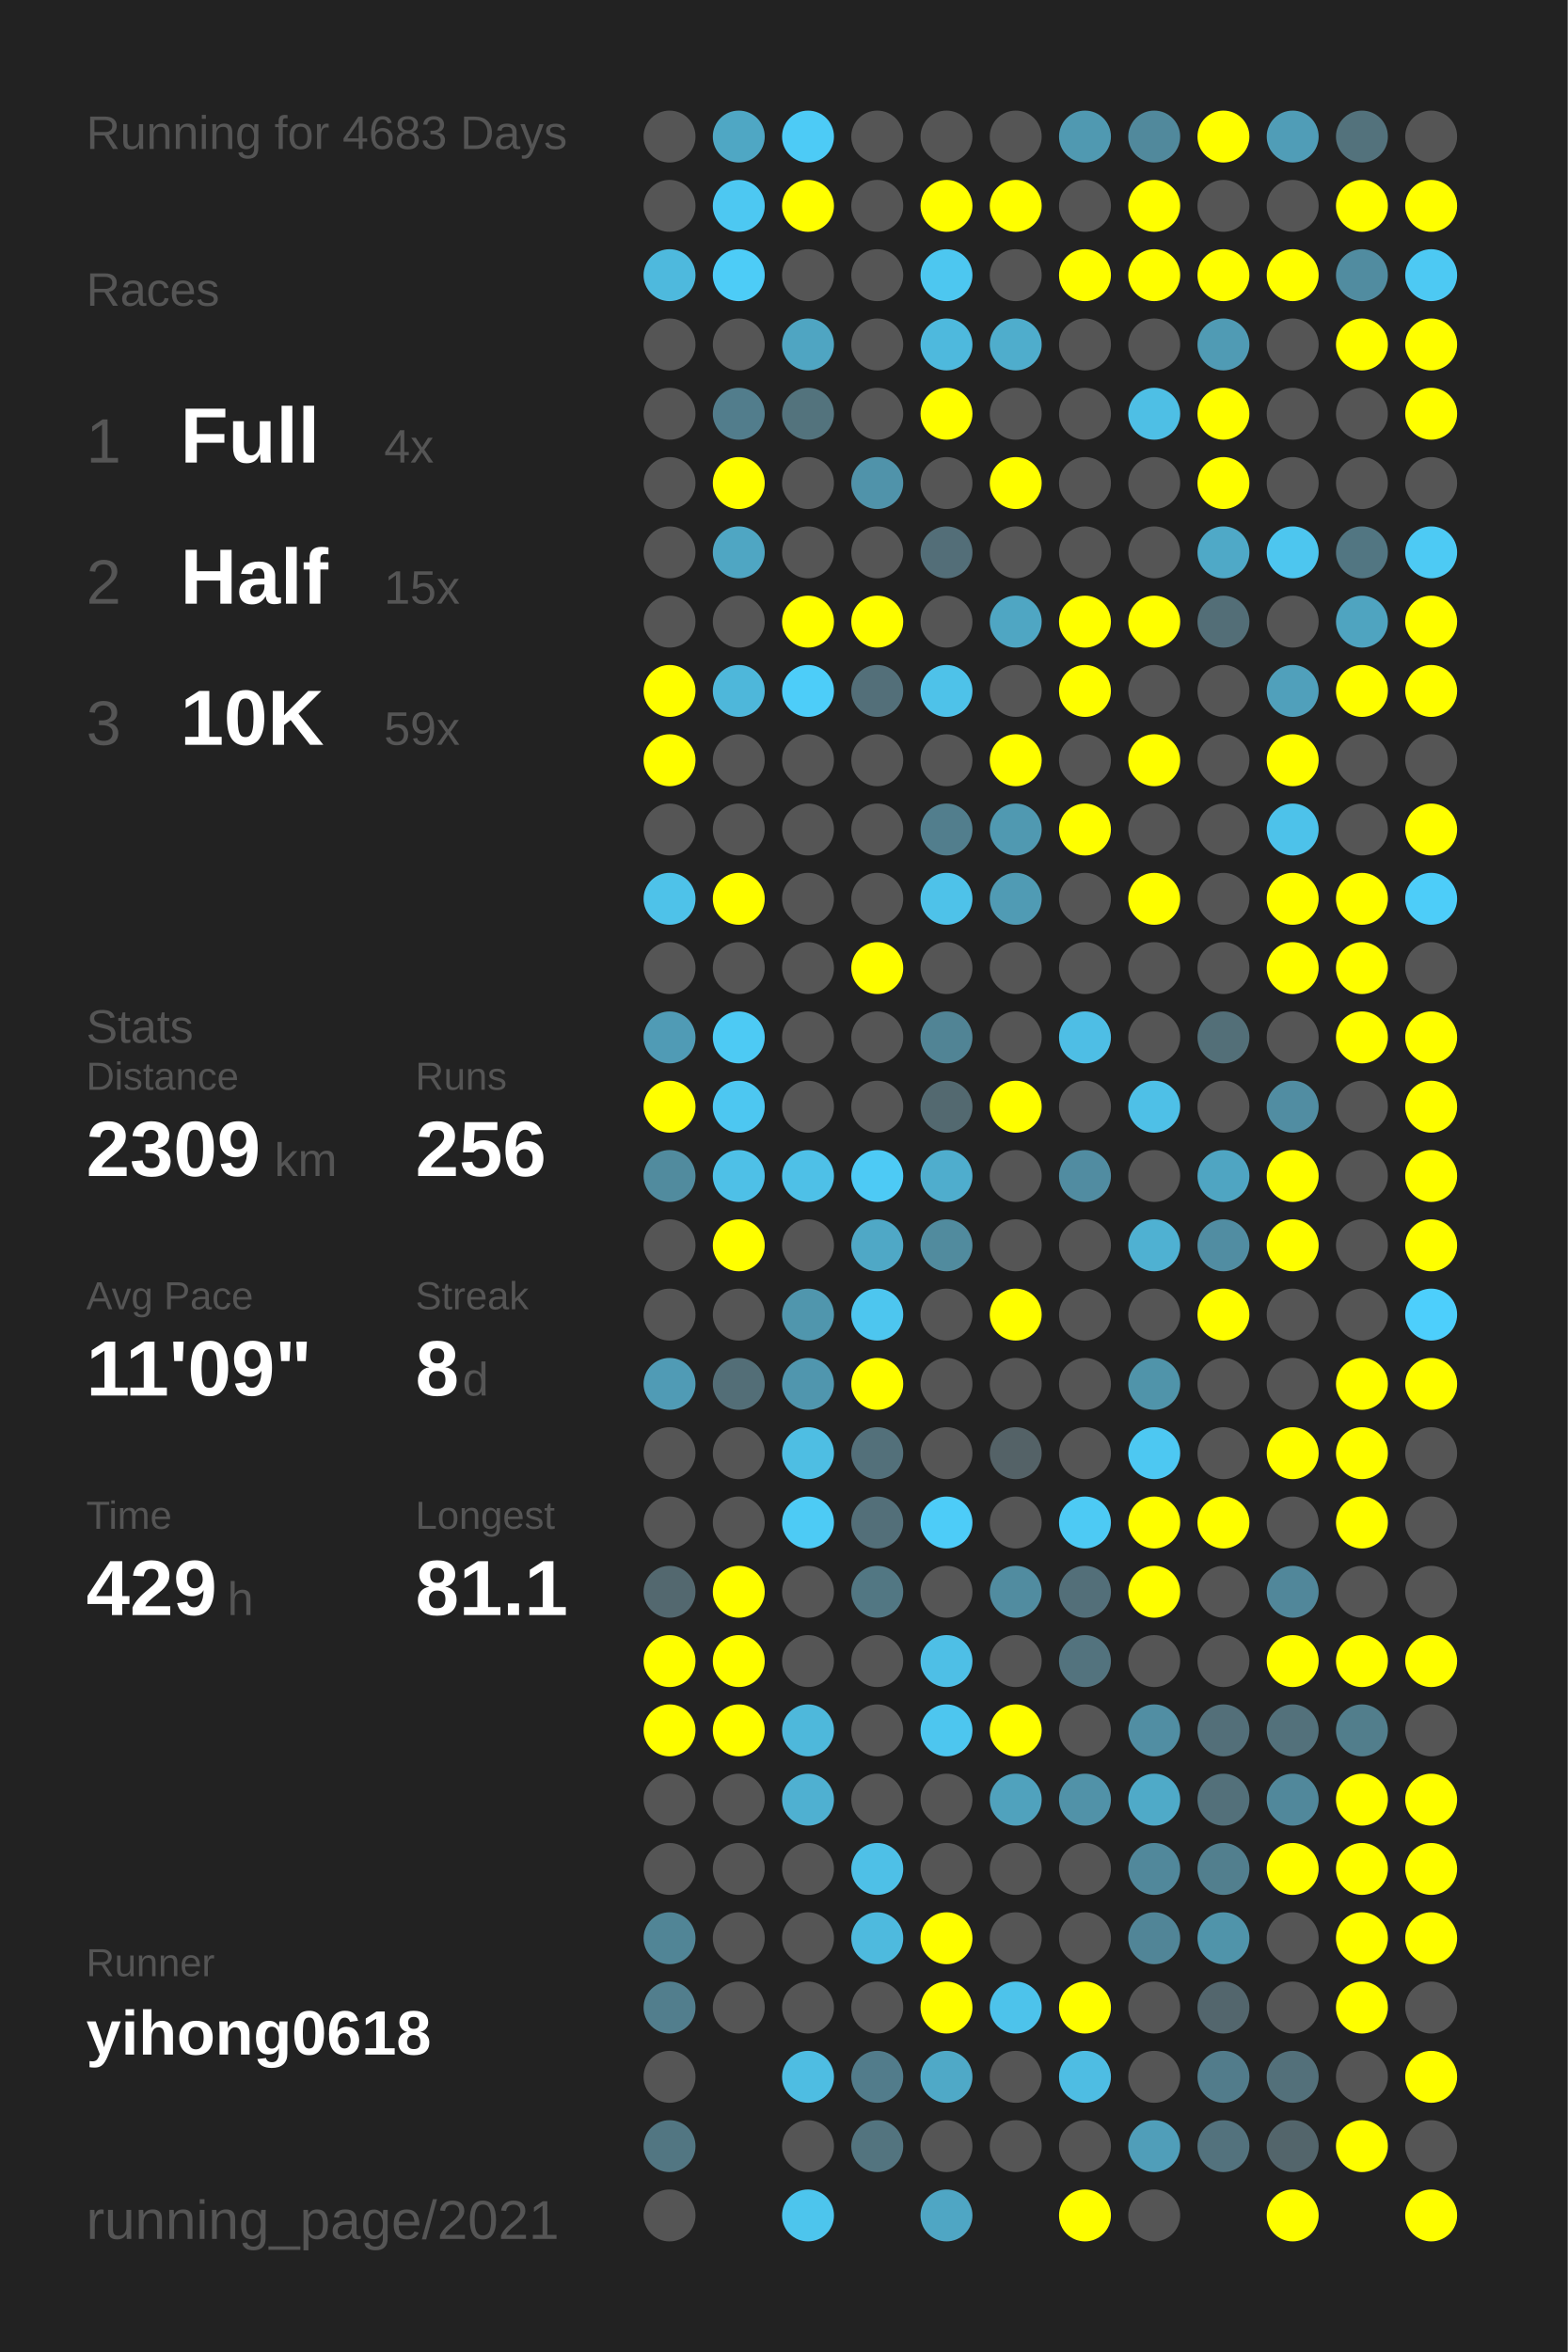
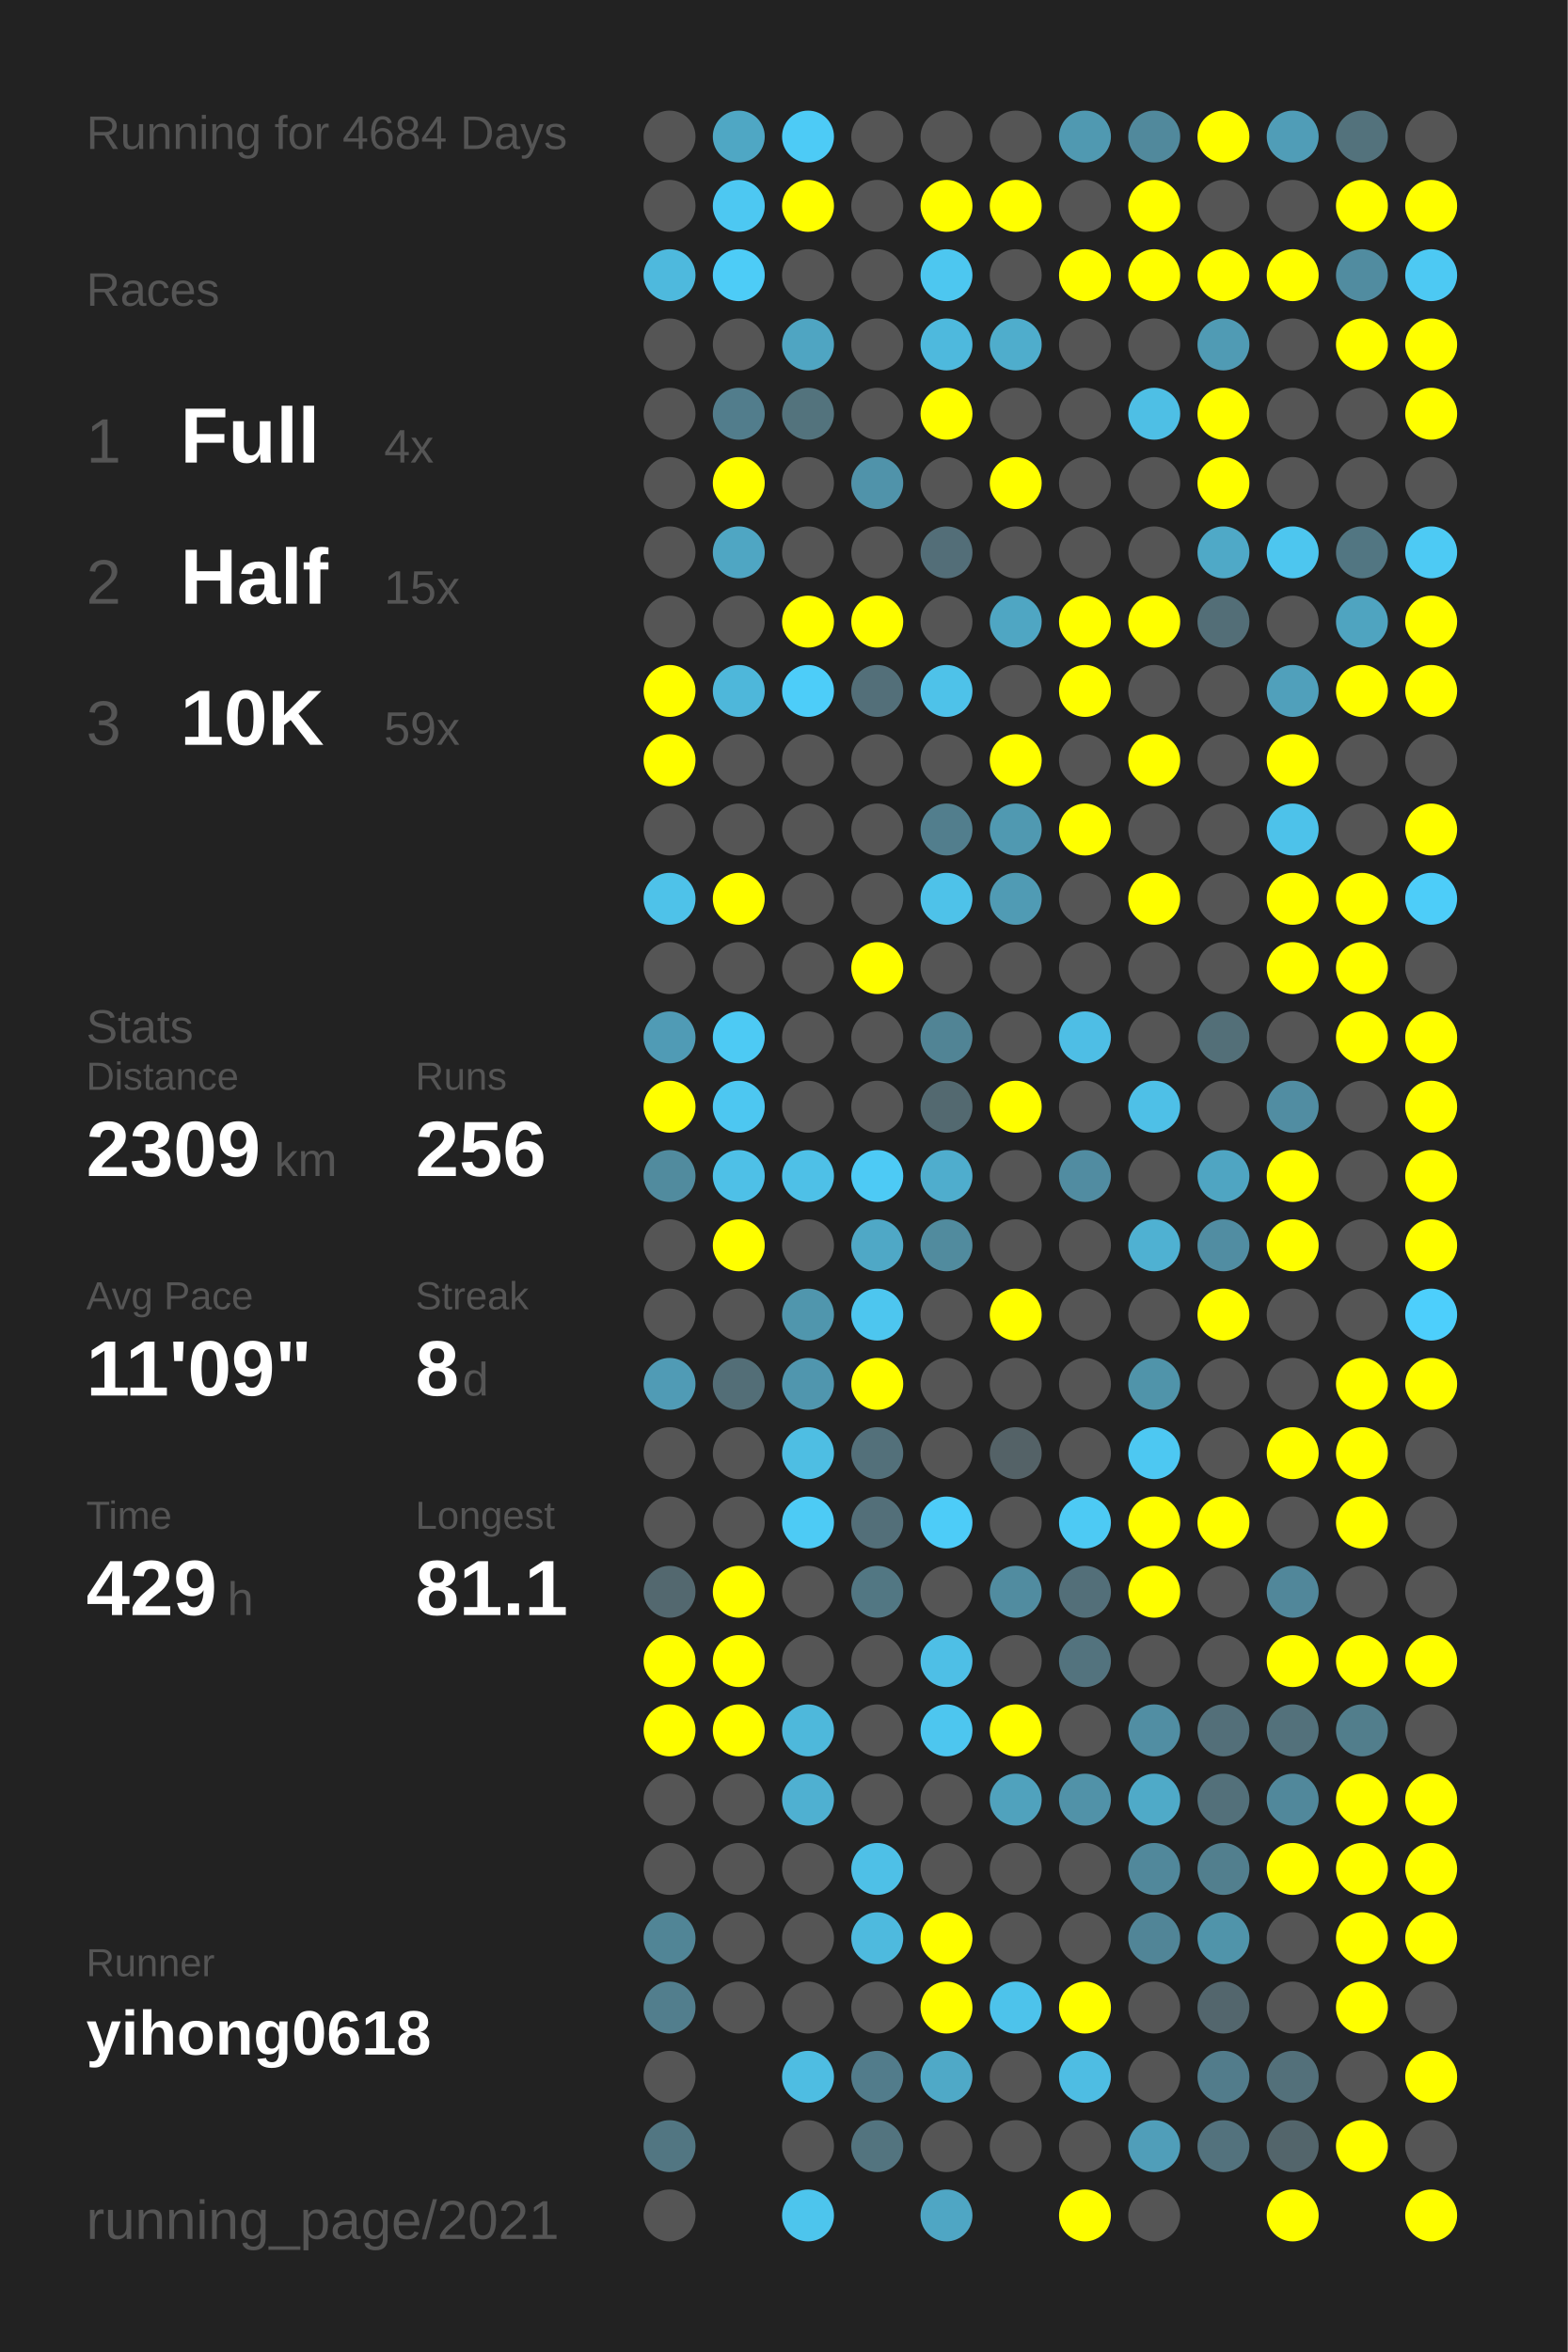
<svg xmlns="http://www.w3.org/2000/svg" baseProfile="full" height="300mm" version="1.1" viewBox="0,0,200,300" width="200mm">
  <defs />
  <rect fill="#222222" height="300" width="200" x="0" y="0" />
-   <text fill="#555555" style="font-size:6px; font-family:Arial;" x="11" y="19">Running for 4683 Days</text>
+   <text fill="#555555" style="font-size:6px; font-family:Arial;" x="11" y="19">Running for 4684 Days</text>
  <text fill="#555555" style="font-size:6px; font-family:Arial;" x="11" y="39">Races</text>
  <text fill="#555555" style="font-size:8px; font-family:Arial;" x="11" y="59">1</text>
  <text fill="#FFFFFF" style="font-size:10px; font-family:Arial; font-weight:bold;" x="23" y="59">Full</text>
  <text fill="#555555" style="font-size:6px; font-family:Arial;" x="49" y="59">4x</text>
  <text fill="#555555" style="font-size:8px; font-family:Arial;" x="11" y="77">2</text>
  <text fill="#FFFFFF" style="font-size:10px; font-family:Arial; font-weight:bold;" x="23" y="77">Half</text>
  <text fill="#555555" style="font-size:6px; font-family:Arial;" x="49" y="77">15x</text>
  <text fill="#555555" style="font-size:8px; font-family:Arial;" x="11" y="95">3</text>
  <text fill="#FFFFFF" style="font-size:10px; font-family:Arial; font-weight:bold;" x="23" y="95">10K</text>
  <text fill="#555555" style="font-size:6px; font-family:Arial;" x="49" y="95">59x</text>
  <text fill="#555555" style="font-size:6px; font-family:Arial;" x="11" y="133">Stats</text>
  <text fill="#555555" style="font-size:5px; font-family:Arial;" x="11" y="139">Distance</text>
  <text fill="#FFFFFF" style="font-size:10px; font-family:Arial; font-weight:bold;" x="11" y="150">2309</text>
  <text fill="#555555" style="font-size:6px; font-family:Arial;" x="35" y="150">km</text>
  <text fill="#555555" style="font-size:5px; font-family:Arial;" x="53" y="139">Runs</text>
  <text fill="#FFFFFF" style="font-size:10px; font-family:Arial; font-weight:bold;" x="53" y="150">256</text>
  <text fill="#555555" style="font-size:5px; font-family:Arial;" x="11" y="167">Avg Pace</text>
  <text fill="#FFFFFF" style="font-size:10px; font-family:Arial; font-weight:bold;" x="11" y="178">11'09"</text>
  <text fill="#555555" style="font-size:5px; font-family:Arial;" x="53" y="167">Streak</text>
  <text fill="#FFFFFF" style="font-size:10px; font-family:Arial; font-weight:bold;" x="53" y="178">8</text>
  <text fill="#555555" style="font-size:6px; font-family:Arial;" x="59" y="178">d</text>
  <text fill="#555555" style="font-size:5px; font-family:Arial;" x="11" y="195">Time</text>
  <text fill="#FFFFFF" style="font-size:10px; font-family:Arial; font-weight:bold;" x="11" y="206">429</text>
  <text fill="#555555" style="font-size:6px; font-family:Arial;" x="29" y="206">h</text>
  <text fill="#555555" style="font-size:5px; font-family:Arial;" x="53" y="195">Longest</text>
  <text fill="#FFFFFF" style="font-size:10px; font-family:Arial; font-weight:bold;" x="53" y="206">81.1</text>
  <text fill="#555555" style="font-size:5px; font-family:Arial;" x="11" y="252.065">Runner</text>
  <text fill="#FFFFFF" style="font-size:8px; font-family:Arial; font-weight:bold;" x="11" y="262.065">yihong0618</text>
  <text fill="#555555" style="font-size:7px; font-family:Arial;" x="11" y="285.581">running_page/2021</text>
  <circle cx="85.417" cy="17.419" fill="#555555" r="3.312" />
  <circle cx="85.417" cy="26.258" fill="#555555" r="3.312" />
  <circle cx="85.417" cy="35.097" fill="#4eb9dd" r="3.312" />
  <circle cx="85.417" cy="43.935" fill="#555555" r="3.312" />
  <circle cx="85.417" cy="52.774" fill="#555555" r="3.312" />
  <circle cx="85.417" cy="61.613" fill="#555555" r="3.312" />
  <circle cx="85.417" cy="70.452" fill="#555555" r="3.312" />
  <circle cx="85.417" cy="79.29" fill="#555555" r="3.312" />
  <circle cx="85.417" cy="88.129" fill="#FFFF00" r="3.312" />
  <circle cx="85.417" cy="96.968" fill="#FFFF00" r="3.312" />
  <circle cx="85.417" cy="105.806" fill="#555555" r="3.312" />
  <circle cx="85.417" cy="114.645" fill="#4ec2e9" r="3.312" />
  <circle cx="85.417" cy="123.484" fill="#555555" r="3.312" />
  <circle cx="85.417" cy="132.323" fill="#509bb5" r="3.312" />
  <circle cx="85.417" cy="141.161" fill="#FFFF00" r="3.312" />
  <circle cx="85.417" cy="150" fill="#518b9e" r="3.312" />
  <circle cx="85.417" cy="158.839" fill="#555555" r="3.312" />
  <circle cx="85.417" cy="167.677" fill="#555555" r="3.312" />
  <circle cx="85.417" cy="176.516" fill="#509bb5" r="3.312" />
  <circle cx="85.417" cy="185.355" fill="#555555" r="3.312" />
  <circle cx="85.417" cy="194.194" fill="#555555" r="3.312" />
  <circle cx="85.417" cy="203.032" fill="#53686f" r="3.312" />
  <circle cx="85.417" cy="211.871" fill="#FFFF00" r="3.312" />
  <circle cx="85.417" cy="220.71" fill="#FFFF00" r="3.312" />
  <circle cx="85.417" cy="229.548" fill="#555555" r="3.312" />
  <circle cx="85.417" cy="238.387" fill="#555555" r="3.312" />
  <circle cx="85.417" cy="247.226" fill="#518596" r="3.312" />
  <circle cx="85.417" cy="256.065" fill="#527e8d" r="3.312" />
  <circle cx="85.417" cy="264.903" fill="#555555" r="3.312" />
  <circle cx="85.417" cy="273.742" fill="#527682" r="3.312" />
  <circle cx="85.417" cy="282.581" fill="#555555" r="3.312" />
  <circle cx="94.25" cy="17.419" fill="#4fa7c4" r="3.312" />
  <circle cx="94.25" cy="26.258" fill="#4dc8f2" r="3.312" />
  <circle cx="94.25" cy="35.097" fill="#4dccf7" r="3.312" />
  <circle cx="94.25" cy="43.935" fill="#555555" r="3.312" />
  <circle cx="94.25" cy="52.774" fill="#527d8c" r="3.312" />
  <circle cx="94.25" cy="61.613" fill="#FFFF00" r="3.312" />
  <circle cx="94.25" cy="70.452" fill="#4fa6c3" r="3.312" />
  <circle cx="94.25" cy="79.29" fill="#555555" r="3.312" />
  <circle cx="94.25" cy="88.129" fill="#4eb7da" r="3.312" />
  <circle cx="94.25" cy="96.968" fill="#555555" r="3.312" />
  <circle cx="94.25" cy="105.806" fill="#555555" r="3.312" />
  <circle cx="94.25" cy="114.645" fill="#FFFF00" r="3.312" />
  <circle cx="94.25" cy="123.484" fill="#555555" r="3.312" />
  <circle cx="94.25" cy="132.323" fill="#4dcaf4" r="3.312" />
  <circle cx="94.25" cy="141.161" fill="#4dc7f1" r="3.312" />
  <circle cx="94.25" cy="150" fill="#4ec0e7" r="3.312" />
  <circle cx="94.25" cy="158.839" fill="#FFFF00" r="3.312" />
  <circle cx="94.25" cy="167.677" fill="#555555" r="3.312" />
  <circle cx="94.25" cy="176.516" fill="#536e77" r="3.312" />
  <circle cx="94.25" cy="185.355" fill="#555555" r="3.312" />
  <circle cx="94.25" cy="194.194" fill="#555555" r="3.312" />
  <circle cx="94.25" cy="203.032" fill="#FFFF00" r="3.312" />
  <circle cx="94.25" cy="211.871" fill="#FFFF00" r="3.312" />
  <circle cx="94.25" cy="220.71" fill="#FFFF00" r="3.312" />
  <circle cx="94.25" cy="229.548" fill="#555555" r="3.312" />
  <circle cx="94.25" cy="238.387" fill="#555555" r="3.312" />
  <circle cx="94.25" cy="247.226" fill="#555555" r="3.312" />
  <circle cx="94.25" cy="256.065" fill="#555555" r="3.312" />
  <circle cx="103.083" cy="17.419" fill="#4dcbf6" r="3.312" />
  <circle cx="103.083" cy="26.258" fill="#FFFF00" r="3.312" />
  <circle cx="103.083" cy="35.097" fill="#555555" r="3.312" />
  <circle cx="103.083" cy="43.935" fill="#4fa5c2" r="3.312" />
  <circle cx="103.083" cy="52.774" fill="#53737d" r="3.312" />
  <circle cx="103.083" cy="61.613" fill="#555555" r="3.312" />
  <circle cx="103.083" cy="70.452" fill="#555555" r="3.312" />
  <circle cx="103.083" cy="79.29" fill="#FFFF00" r="3.312" />
  <circle cx="103.083" cy="88.129" fill="#4dcdf9" r="3.312" />
  <circle cx="103.083" cy="96.968" fill="#555555" r="3.312" />
  <circle cx="103.083" cy="105.806" fill="#555555" r="3.312" />
  <circle cx="103.083" cy="114.645" fill="#555555" r="3.312" />
  <circle cx="103.083" cy="123.484" fill="#555555" r="3.312" />
  <circle cx="103.083" cy="132.323" fill="#555555" r="3.312" />
  <circle cx="103.083" cy="141.161" fill="#555555" r="3.312" />
  <circle cx="103.083" cy="150" fill="#4ec0e7" r="3.312" />
  <circle cx="103.083" cy="158.839" fill="#555555" r="3.312" />
  <circle cx="103.083" cy="167.677" fill="#5096ad" r="3.312" />
  <circle cx="103.083" cy="176.516" fill="#5096ae" r="3.312" />
  <circle cx="103.083" cy="185.355" fill="#4ebee3" r="3.312" />
  <circle cx="103.083" cy="194.194" fill="#4dcbf5" r="3.312" />
  <circle cx="103.083" cy="203.032" fill="#555555" r="3.312" />
  <circle cx="103.083" cy="211.871" fill="#555555" r="3.312" />
  <circle cx="103.083" cy="220.71" fill="#4eb8db" r="3.312" />
  <circle cx="103.083" cy="229.548" fill="#4fb0d1" r="3.312" />
  <circle cx="103.083" cy="238.387" fill="#555555" r="3.312" />
  <circle cx="103.083" cy="247.226" fill="#555555" r="3.312" />
  <circle cx="103.083" cy="256.065" fill="#555555" r="3.312" />
  <circle cx="103.083" cy="264.903" fill="#4ebde2" r="3.312" />
  <circle cx="103.083" cy="273.742" fill="#555555" r="3.312" />
  <circle cx="103.083" cy="282.581" fill="#4dc5ed" r="3.312" />
  <circle cx="111.917" cy="17.419" fill="#555555" r="3.312" />
  <circle cx="111.917" cy="26.258" fill="#555555" r="3.312" />
  <circle cx="111.917" cy="35.097" fill="#555555" r="3.312" />
  <circle cx="111.917" cy="43.935" fill="#555555" r="3.312" />
  <circle cx="111.917" cy="52.774" fill="#555555" r="3.312" />
  <circle cx="111.917" cy="61.613" fill="#5093aa" r="3.312" />
  <circle cx="111.917" cy="70.452" fill="#555555" r="3.312" />
  <circle cx="111.917" cy="79.29" fill="#FFFF00" r="3.312" />
  <circle cx="111.917" cy="88.129" fill="#536f79" r="3.312" />
  <circle cx="111.917" cy="96.968" fill="#555555" r="3.312" />
  <circle cx="111.917" cy="105.806" fill="#555555" r="3.312" />
  <circle cx="111.917" cy="114.645" fill="#555555" r="3.312" />
  <circle cx="111.917" cy="123.484" fill="#FFFF00" r="3.312" />
  <circle cx="111.917" cy="132.323" fill="#555555" r="3.312" />
  <circle cx="111.917" cy="141.161" fill="#555555" r="3.312" />
  <circle cx="111.917" cy="150" fill="#4dcaf5" r="3.312" />
  <circle cx="111.917" cy="158.839" fill="#4fa8c6" r="3.312" />
  <circle cx="111.917" cy="167.677" fill="#4dc6ef" r="3.312" />
  <circle cx="111.917" cy="176.516" fill="#FFFF00" r="3.312" />
  <circle cx="111.917" cy="185.355" fill="#53707a" r="3.312" />
  <circle cx="111.917" cy="194.194" fill="#536f79" r="3.312" />
  <circle cx="111.917" cy="203.032" fill="#527783" r="3.312" />
  <circle cx="111.917" cy="211.871" fill="#555555" r="3.312" />
  <circle cx="111.917" cy="220.71" fill="#555555" r="3.312" />
  <circle cx="111.917" cy="229.548" fill="#555555" r="3.312" />
  <circle cx="111.917" cy="238.387" fill="#4ec0e7" r="3.312" />
  <circle cx="111.917" cy="247.226" fill="#4ebade" r="3.312" />
  <circle cx="111.917" cy="256.065" fill="#555555" r="3.312" />
  <circle cx="111.917" cy="264.903" fill="#527c8b" r="3.312" />
  <circle cx="111.917" cy="273.742" fill="#53747f" r="3.312" />
  <circle cx="120.75" cy="17.419" fill="#555555" r="3.312" />
  <circle cx="120.75" cy="26.258" fill="#FFFF00" r="3.312" />
  <circle cx="120.75" cy="35.097" fill="#4dc7f0" r="3.312" />
  <circle cx="120.75" cy="43.935" fill="#4eb9dd" r="3.312" />
  <circle cx="120.75" cy="52.774" fill="#FFFF00" r="3.312" />
  <circle cx="120.75" cy="61.613" fill="#555555" r="3.312" />
  <circle cx="120.75" cy="70.452" fill="#536e78" r="3.312" />
  <circle cx="120.75" cy="79.29" fill="#555555" r="3.312" />
  <circle cx="120.75" cy="88.129" fill="#4ec2e9" r="3.312" />
  <circle cx="120.75" cy="96.968" fill="#555555" r="3.312" />
  <circle cx="120.75" cy="105.806" fill="#527e8d" r="3.312" />
  <circle cx="120.75" cy="114.645" fill="#4ec2e9" r="3.312" />
  <circle cx="120.75" cy="123.484" fill="#555555" r="3.312" />
  <circle cx="120.75" cy="132.323" fill="#518495" r="3.312" />
  <circle cx="120.75" cy="141.161" fill="#536970" r="3.312" />
  <circle cx="120.75" cy="150" fill="#4fadcd" r="3.312" />
  <circle cx="120.75" cy="158.839" fill="#518b9e" r="3.312" />
  <circle cx="120.75" cy="167.677" fill="#555555" r="3.312" />
  <circle cx="120.75" cy="176.516" fill="#555555" r="3.312" />
  <circle cx="120.75" cy="185.355" fill="#555555" r="3.312" />
  <circle cx="120.75" cy="194.194" fill="#4dccf8" r="3.312" />
  <circle cx="120.75" cy="203.032" fill="#555555" r="3.312" />
  <circle cx="120.75" cy="211.871" fill="#4ebfe6" r="3.312" />
  <circle cx="120.75" cy="220.71" fill="#4dc6ef" r="3.312" />
  <circle cx="120.75" cy="229.548" fill="#555555" r="3.312" />
  <circle cx="120.75" cy="238.387" fill="#555555" r="3.312" />
  <circle cx="120.75" cy="247.226" fill="#FFFF00" r="3.312" />
  <circle cx="120.75" cy="256.065" fill="#FFFF00" r="3.312" />
  <circle cx="120.75" cy="264.903" fill="#4fa9c7" r="3.312" />
  <circle cx="120.75" cy="273.742" fill="#555555" r="3.312" />
  <circle cx="120.75" cy="282.581" fill="#4fa6c4" r="3.312" />
  <circle cx="129.583" cy="17.419" fill="#555555" r="3.312" />
  <circle cx="129.583" cy="26.258" fill="#FFFF00" r="3.312" />
  <circle cx="129.583" cy="35.097" fill="#555555" r="3.312" />
  <circle cx="129.583" cy="43.935" fill="#4fadcc" r="3.312" />
  <circle cx="129.583" cy="52.774" fill="#555555" r="3.312" />
  <circle cx="129.583" cy="61.613" fill="#FFFF00" r="3.312" />
  <circle cx="129.583" cy="70.452" fill="#555555" r="3.312" />
  <circle cx="129.583" cy="79.29" fill="#4fa6c3" r="3.312" />
  <circle cx="129.583" cy="88.129" fill="#555555" r="3.312" />
  <circle cx="129.583" cy="96.968" fill="#FFFF00" r="3.312" />
  <circle cx="129.583" cy="105.806" fill="#5099b1" r="3.312" />
  <circle cx="129.583" cy="114.645" fill="#509bb4" r="3.312" />
  <circle cx="129.583" cy="123.484" fill="#555555" r="3.312" />
  <circle cx="129.583" cy="132.323" fill="#555555" r="3.312" />
  <circle cx="129.583" cy="141.161" fill="#FFFF00" r="3.312" />
  <circle cx="129.583" cy="150" fill="#555555" r="3.312" />
  <circle cx="129.583" cy="158.839" fill="#555555" r="3.312" />
  <circle cx="129.583" cy="167.677" fill="#FFFF00" r="3.312" />
  <circle cx="129.583" cy="176.516" fill="#555555" r="3.312" />
  <circle cx="129.583" cy="185.355" fill="#546267" r="3.312" />
  <circle cx="129.583" cy="194.194" fill="#555555" r="3.312" />
  <circle cx="129.583" cy="203.032" fill="#518ca0" r="3.312" />
  <circle cx="129.583" cy="211.871" fill="#555555" r="3.312" />
  <circle cx="129.583" cy="220.71" fill="#FFFF00" r="3.312" />
  <circle cx="129.583" cy="229.548" fill="#50a2bd" r="3.312" />
  <circle cx="129.583" cy="238.387" fill="#555555" r="3.312" />
  <circle cx="129.583" cy="247.226" fill="#555555" r="3.312" />
  <circle cx="129.583" cy="256.065" fill="#4dc3eb" r="3.312" />
  <circle cx="129.583" cy="264.903" fill="#555555" r="3.312" />
  <circle cx="129.583" cy="273.742" fill="#555555" r="3.312" />
  <circle cx="138.417" cy="17.419" fill="#5099b1" r="3.312" />
  <circle cx="138.417" cy="26.258" fill="#555555" r="3.312" />
  <circle cx="138.417" cy="35.097" fill="#FFFF00" r="3.312" />
  <circle cx="138.417" cy="43.935" fill="#555555" r="3.312" />
  <circle cx="138.417" cy="52.774" fill="#555555" r="3.312" />
  <circle cx="138.417" cy="61.613" fill="#555555" r="3.312" />
  <circle cx="138.417" cy="70.452" fill="#555555" r="3.312" />
  <circle cx="138.417" cy="79.29" fill="#FFFF00" r="3.312" />
  <circle cx="138.417" cy="88.129" fill="#FFFF00" r="3.312" />
  <circle cx="138.417" cy="96.968" fill="#555555" r="3.312" />
  <circle cx="138.417" cy="105.806" fill="#FFFF00" r="3.312" />
  <circle cx="138.417" cy="114.645" fill="#555555" r="3.312" />
  <circle cx="138.417" cy="123.484" fill="#555555" r="3.312" />
  <circle cx="138.417" cy="132.323" fill="#4ebee5" r="3.312" />
  <circle cx="138.417" cy="141.161" fill="#555555" r="3.312" />
  <circle cx="138.417" cy="150" fill="#518ca1" r="3.312" />
  <circle cx="138.417" cy="158.839" fill="#555555" r="3.312" />
  <circle cx="138.417" cy="167.677" fill="#555555" r="3.312" />
  <circle cx="138.417" cy="176.516" fill="#555555" r="3.312" />
  <circle cx="138.417" cy="185.355" fill="#555555" r="3.312" />
  <circle cx="138.417" cy="194.194" fill="#4dcaf4" r="3.312" />
  <circle cx="138.417" cy="203.032" fill="#536f79" r="3.312" />
  <circle cx="138.417" cy="211.871" fill="#53737e" r="3.312" />
  <circle cx="138.417" cy="220.71" fill="#555555" r="3.312" />
  <circle cx="138.417" cy="229.548" fill="#5192a8" r="3.312" />
  <circle cx="138.417" cy="238.387" fill="#555555" r="3.312" />
  <circle cx="138.417" cy="247.226" fill="#555555" r="3.312" />
  <circle cx="138.417" cy="256.065" fill="#FFFF00" r="3.312" />
  <circle cx="138.417" cy="264.903" fill="#4ebde3" r="3.312" />
  <circle cx="138.417" cy="273.742" fill="#555555" r="3.312" />
  <circle cx="138.417" cy="282.581" fill="#FFFF00" r="3.312" />
  <circle cx="147.25" cy="17.419" fill="#51899c" r="3.312" />
  <circle cx="147.25" cy="26.258" fill="#FFFF00" r="3.312" />
  <circle cx="147.25" cy="35.097" fill="#FFFF00" r="3.312" />
  <circle cx="147.25" cy="43.935" fill="#555555" r="3.312" />
  <circle cx="147.25" cy="52.774" fill="#4ebfe5" r="3.312" />
  <circle cx="147.25" cy="61.613" fill="#555555" r="3.312" />
  <circle cx="147.25" cy="70.452" fill="#555555" r="3.312" />
  <circle cx="147.25" cy="79.29" fill="#FFFF00" r="3.312" />
  <circle cx="147.25" cy="88.129" fill="#555555" r="3.312" />
  <circle cx="147.25" cy="96.968" fill="#FFFF00" r="3.312" />
  <circle cx="147.25" cy="105.806" fill="#555555" r="3.312" />
  <circle cx="147.25" cy="114.645" fill="#FFFF00" r="3.312" />
  <circle cx="147.25" cy="123.484" fill="#555555" r="3.312" />
  <circle cx="147.25" cy="132.323" fill="#555555" r="3.312" />
  <circle cx="147.25" cy="141.161" fill="#4ec0e7" r="3.312" />
  <circle cx="147.25" cy="150" fill="#555555" r="3.312" />
  <circle cx="147.25" cy="158.839" fill="#4fb1d2" r="3.312" />
  <circle cx="147.25" cy="167.677" fill="#555555" r="3.312" />
  <circle cx="147.25" cy="176.516" fill="#5094aa" r="3.312" />
  <circle cx="147.25" cy="185.355" fill="#4dc8f2" r="3.312" />
  <circle cx="147.25" cy="194.194" fill="#FFFF00" r="3.312" />
  <circle cx="147.25" cy="203.032" fill="#FFFF00" r="3.312" />
  <circle cx="147.25" cy="211.871" fill="#555555" r="3.312" />
  <circle cx="147.25" cy="220.71" fill="#518ea3" r="3.312" />
  <circle cx="147.25" cy="229.548" fill="#4faac8" r="3.312" />
  <circle cx="147.25" cy="238.387" fill="#51889b" r="3.312" />
  <circle cx="147.25" cy="247.226" fill="#518597" r="3.312" />
  <circle cx="147.25" cy="256.065" fill="#555555" r="3.312" />
  <circle cx="147.25" cy="264.903" fill="#555555" r="3.312" />
  <circle cx="147.25" cy="273.742" fill="#509eb9" r="3.312" />
  <circle cx="147.25" cy="282.581" fill="#555555" r="3.312" />
  <circle cx="156.083" cy="17.419" fill="#FFFF00" r="3.312" />
  <circle cx="156.083" cy="26.258" fill="#555555" r="3.312" />
  <circle cx="156.083" cy="35.097" fill="#FFFF00" r="3.312" />
  <circle cx="156.083" cy="43.935" fill="#509bb4" r="3.312" />
  <circle cx="156.083" cy="52.774" fill="#FFFF00" r="3.312" />
  <circle cx="156.083" cy="61.613" fill="#FFFF00" r="3.312" />
  <circle cx="156.083" cy="70.452" fill="#4fa9c7" r="3.312" />
  <circle cx="156.083" cy="79.29" fill="#536e77" r="3.312" />
  <circle cx="156.083" cy="88.129" fill="#555555" r="3.312" />
  <circle cx="156.083" cy="96.968" fill="#555555" r="3.312" />
  <circle cx="156.083" cy="105.806" fill="#555555" r="3.312" />
  <circle cx="156.083" cy="114.645" fill="#555555" r="3.312" />
  <circle cx="156.083" cy="123.484" fill="#555555" r="3.312" />
  <circle cx="156.083" cy="132.323" fill="#536f78" r="3.312" />
  <circle cx="156.083" cy="141.161" fill="#555555" r="3.312" />
  <circle cx="156.083" cy="150" fill="#4fa5c2" r="3.312" />
  <circle cx="156.083" cy="158.839" fill="#518da2" r="3.312" />
  <circle cx="156.083" cy="167.677" fill="#FFFF00" r="3.312" />
  <circle cx="156.083" cy="176.516" fill="#555555" r="3.312" />
  <circle cx="156.083" cy="185.355" fill="#555555" r="3.312" />
  <circle cx="156.083" cy="194.194" fill="#FFFF00" r="3.312" />
  <circle cx="156.083" cy="203.032" fill="#555555" r="3.312" />
  <circle cx="156.083" cy="211.871" fill="#555555" r="3.312" />
  <circle cx="156.083" cy="220.71" fill="#536f79" r="3.312" />
  <circle cx="156.083" cy="229.548" fill="#53707a" r="3.312" />
  <circle cx="156.083" cy="238.387" fill="#527f8e" r="3.312" />
  <circle cx="156.083" cy="247.226" fill="#5094aa" r="3.312" />
  <circle cx="156.083" cy="256.065" fill="#53666d" r="3.312" />
  <circle cx="156.083" cy="264.903" fill="#527c8b" r="3.312" />
  <circle cx="156.083" cy="273.742" fill="#53727d" r="3.312" />
  <circle cx="164.917" cy="17.419" fill="#509db7" r="3.312" />
  <circle cx="164.917" cy="26.258" fill="#555555" r="3.312" />
  <circle cx="164.917" cy="35.097" fill="#FFFF00" r="3.312" />
  <circle cx="164.917" cy="43.935" fill="#555555" r="3.312" />
  <circle cx="164.917" cy="52.774" fill="#555555" r="3.312" />
  <circle cx="164.917" cy="61.613" fill="#555555" r="3.312" />
  <circle cx="164.917" cy="70.452" fill="#4dc6ef" r="3.312" />
  <circle cx="164.917" cy="79.29" fill="#555555" r="3.312" />
  <circle cx="164.917" cy="88.129" fill="#50a0bb" r="3.312" />
  <circle cx="164.917" cy="96.968" fill="#FFFF00" r="3.312" />
  <circle cx="164.917" cy="105.806" fill="#4dc2ea" r="3.312" />
  <circle cx="164.917" cy="114.645" fill="#FFFF00" r="3.312" />
  <circle cx="164.917" cy="123.484" fill="#FFFF00" r="3.312" />
  <circle cx="164.917" cy="132.323" fill="#555555" r="3.312" />
  <circle cx="164.917" cy="141.161" fill="#518da2" r="3.312" />
  <circle cx="164.917" cy="150" fill="#FFFF00" r="3.312" />
  <circle cx="164.917" cy="158.839" fill="#FFFF00" r="3.312" />
  <circle cx="164.917" cy="167.677" fill="#555555" r="3.312" />
  <circle cx="164.917" cy="176.516" fill="#555555" r="3.312" />
  <circle cx="164.917" cy="185.355" fill="#FFFF00" r="3.312" />
  <circle cx="164.917" cy="194.194" fill="#555555" r="3.312" />
  <circle cx="164.917" cy="203.032" fill="#51879a" r="3.312" />
  <circle cx="164.917" cy="211.871" fill="#FFFF00" r="3.312" />
  <circle cx="164.917" cy="220.71" fill="#53717b" r="3.312" />
  <circle cx="164.917" cy="229.548" fill="#51889b" r="3.312" />
  <circle cx="164.917" cy="238.387" fill="#FFFF00" r="3.312" />
  <circle cx="164.917" cy="247.226" fill="#555555" r="3.312" />
  <circle cx="164.917" cy="256.065" fill="#555555" r="3.312" />
  <circle cx="164.917" cy="264.903" fill="#53707a" r="3.312" />
  <circle cx="164.917" cy="273.742" fill="#53656b" r="3.312" />
  <circle cx="164.917" cy="282.581" fill="#FFFF00" r="3.312" />
  <circle cx="173.75" cy="17.419" fill="#53727c" r="3.312" />
  <circle cx="173.75" cy="26.258" fill="#FFFF00" r="3.312" />
  <circle cx="173.75" cy="35.097" fill="#518ca0" r="3.312" />
  <circle cx="173.75" cy="43.935" fill="#FFFF00" r="3.312" />
  <circle cx="173.75" cy="52.774" fill="#555555" r="3.312" />
  <circle cx="173.75" cy="61.613" fill="#555555" r="3.312" />
  <circle cx="173.75" cy="70.452" fill="#527682" r="3.312" />
  <circle cx="173.75" cy="79.29" fill="#4fa4c0" r="3.312" />
  <circle cx="173.75" cy="88.129" fill="#FFFF00" r="3.312" />
  <circle cx="173.75" cy="96.968" fill="#555555" r="3.312" />
  <circle cx="173.75" cy="105.806" fill="#555555" r="3.312" />
  <circle cx="173.75" cy="114.645" fill="#FFFF00" r="3.312" />
  <circle cx="173.75" cy="123.484" fill="#FFFF00" r="3.312" />
  <circle cx="173.75" cy="132.323" fill="#FFFF00" r="3.312" />
  <circle cx="173.75" cy="141.161" fill="#555555" r="3.312" />
  <circle cx="173.75" cy="150" fill="#555555" r="3.312" />
  <circle cx="173.75" cy="158.839" fill="#555555" r="3.312" />
  <circle cx="173.75" cy="167.677" fill="#555555" r="3.312" />
  <circle cx="173.75" cy="176.516" fill="#FFFF00" r="3.312" />
  <circle cx="173.75" cy="185.355" fill="#FFFF00" r="3.312" />
  <circle cx="173.75" cy="194.194" fill="#FFFF00" r="3.312" />
  <circle cx="173.75" cy="203.032" fill="#555555" r="3.312" />
  <circle cx="173.75" cy="211.871" fill="#FFFF00" r="3.312" />
  <circle cx="173.75" cy="220.71" fill="#527e8c" r="3.312" />
  <circle cx="173.75" cy="229.548" fill="#FFFF00" r="3.312" />
  <circle cx="173.75" cy="238.387" fill="#FFFF00" r="3.312" />
  <circle cx="173.75" cy="247.226" fill="#FFFF00" r="3.312" />
  <circle cx="173.75" cy="256.065" fill="#FFFF00" r="3.312" />
  <circle cx="173.75" cy="264.903" fill="#555555" r="3.312" />
  <circle cx="173.75" cy="273.742" fill="#FFFF00" r="3.312" />
  <circle cx="182.583" cy="17.419" fill="#555555" r="3.312" />
  <circle cx="182.583" cy="26.258" fill="#FFFF00" r="3.312" />
  <circle cx="182.583" cy="35.097" fill="#4dc9f3" r="3.312" />
  <circle cx="182.583" cy="43.935" fill="#FFFF00" r="3.312" />
  <circle cx="182.583" cy="52.774" fill="#FFFF00" r="3.312" />
  <circle cx="182.583" cy="61.613" fill="#555555" r="3.312" />
  <circle cx="182.583" cy="70.452" fill="#4dcaf4" r="3.312" />
  <circle cx="182.583" cy="79.29" fill="#FFFF00" r="3.312" />
  <circle cx="182.583" cy="88.129" fill="#FFFF00" r="3.312" />
  <circle cx="182.583" cy="96.968" fill="#555555" r="3.312" />
  <circle cx="182.583" cy="105.806" fill="#FFFF00" r="3.312" />
  <circle cx="182.583" cy="114.645" fill="#4dcdf9" r="3.312" />
  <circle cx="182.583" cy="123.484" fill="#555555" r="3.312" />
  <circle cx="182.583" cy="132.323" fill="#FFFF00" r="3.312" />
  <circle cx="182.583" cy="141.161" fill="#FFFF00" r="3.312" />
  <circle cx="182.583" cy="150" fill="#FFFF00" r="3.312" />
  <circle cx="182.583" cy="158.839" fill="#FFFF00" r="3.312" />
  <circle cx="182.583" cy="167.677" fill="#4dcffc" r="3.312" />
  <circle cx="182.583" cy="176.516" fill="#FFFF00" r="3.312" />
  <circle cx="182.583" cy="185.355" fill="#555555" r="3.312" />
  <circle cx="182.583" cy="194.194" fill="#555555" r="3.312" />
  <circle cx="182.583" cy="203.032" fill="#555555" r="3.312" />
  <circle cx="182.583" cy="211.871" fill="#FFFF00" r="3.312" />
  <circle cx="182.583" cy="220.71" fill="#555555" r="3.312" />
  <circle cx="182.583" cy="229.548" fill="#FFFF00" r="3.312" />
  <circle cx="182.583" cy="238.387" fill="#FFFF00" r="3.312" />
  <circle cx="182.583" cy="247.226" fill="#FFFF00" r="3.312" />
  <circle cx="182.583" cy="256.065" fill="#555555" r="3.312" />
  <circle cx="182.583" cy="264.903" fill="#FFFF00" r="3.312" />
  <circle cx="182.583" cy="273.742" fill="#555555" r="3.312" />
  <circle cx="182.583" cy="282.581" fill="#FFFF00" r="3.312" />
</svg>
